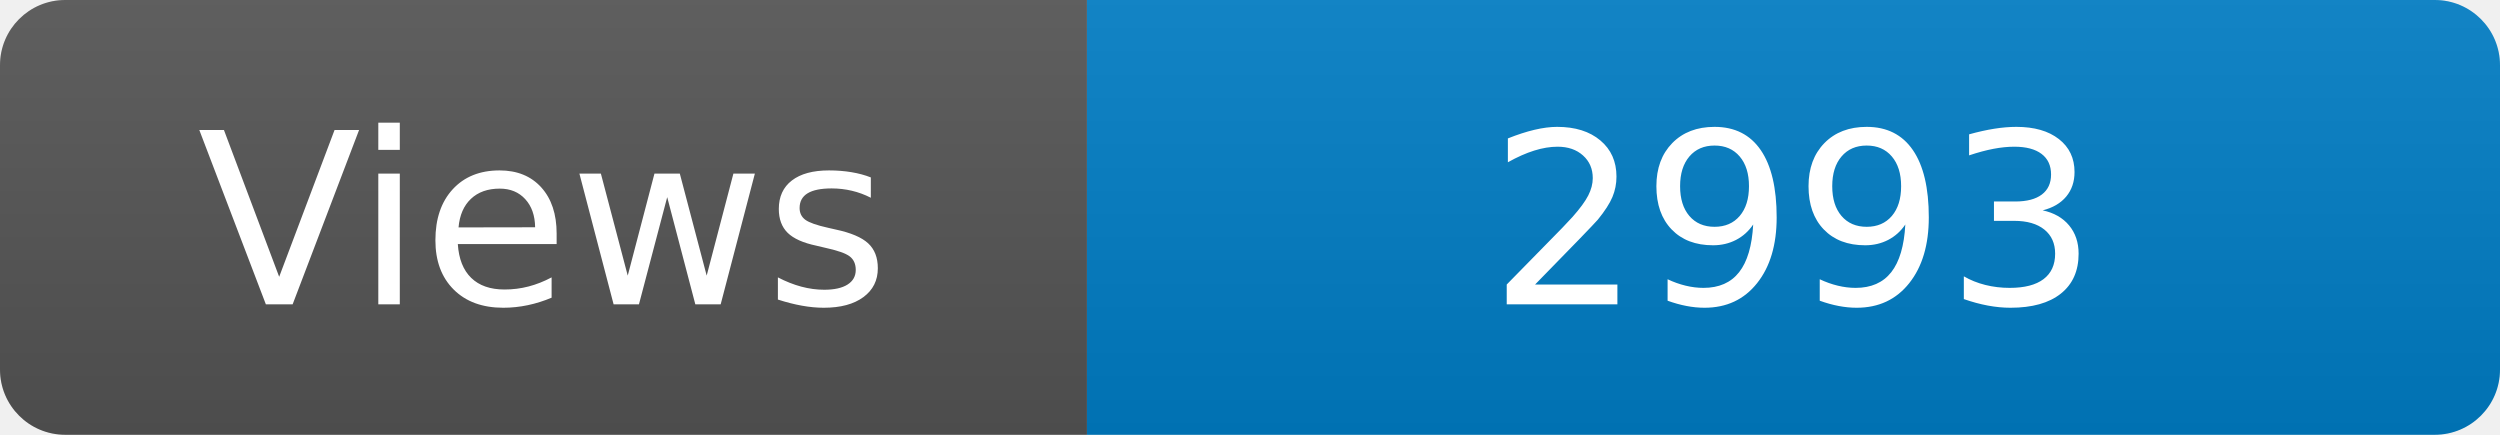
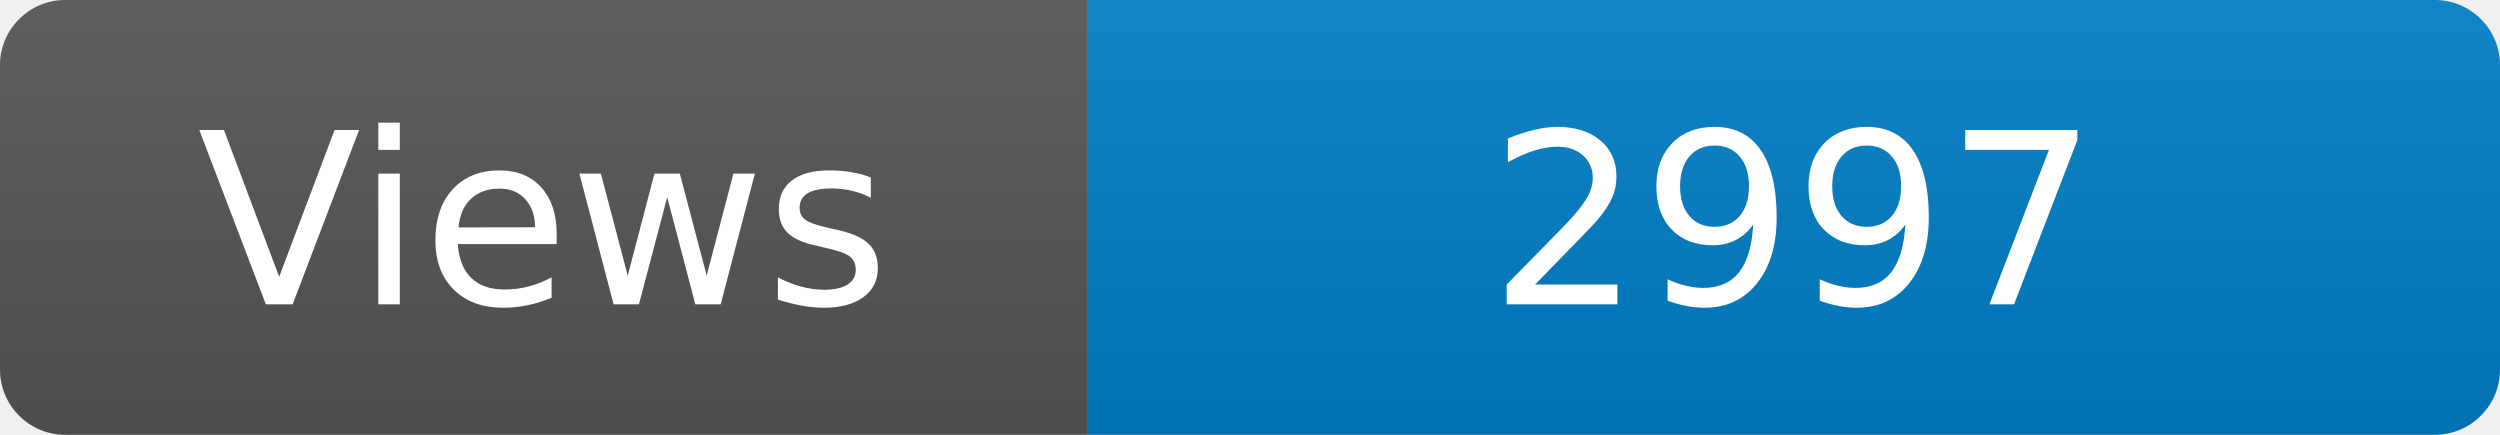
<svg xmlns="http://www.w3.org/2000/svg" width="115" height="20" role="img" aria-label="Maintained?: yes">
  <linearGradient id="s" x2="0" y2="100%">
    <stop offset="0" stop-color="#bbb" stop-opacity=".1" />
    <stop offset="1" stop-opacity=".1" />
  </linearGradient>
  <clipPath id="r">
    <rect width="115" height="20" rx="3" fill="#fff" />
  </clipPath>
  <g clip-path="url(#r)">
    <rect width="50" height="20" fill="#555" />
    <rect x="50" width="160" height="20" fill="#007ec6" />
    <rect width="115" height="20" fill="url(#s)" />
  </g>
  <g fill="#fff" text-anchor="middle" font-family="Verdana,Geneva,DejaVu Sans,sans-serif" font-size="110">
    <text x="250" y="140" transform="scale(.1)" fill="#fff">Views</text>
-     <text x="825" y="140" transform="scale(.1)" fill="#fff">2993</text>
+     <text x="825" y="140" transform="scale(.1)" fill="#fff">2997</text>
  </g>
</svg>
